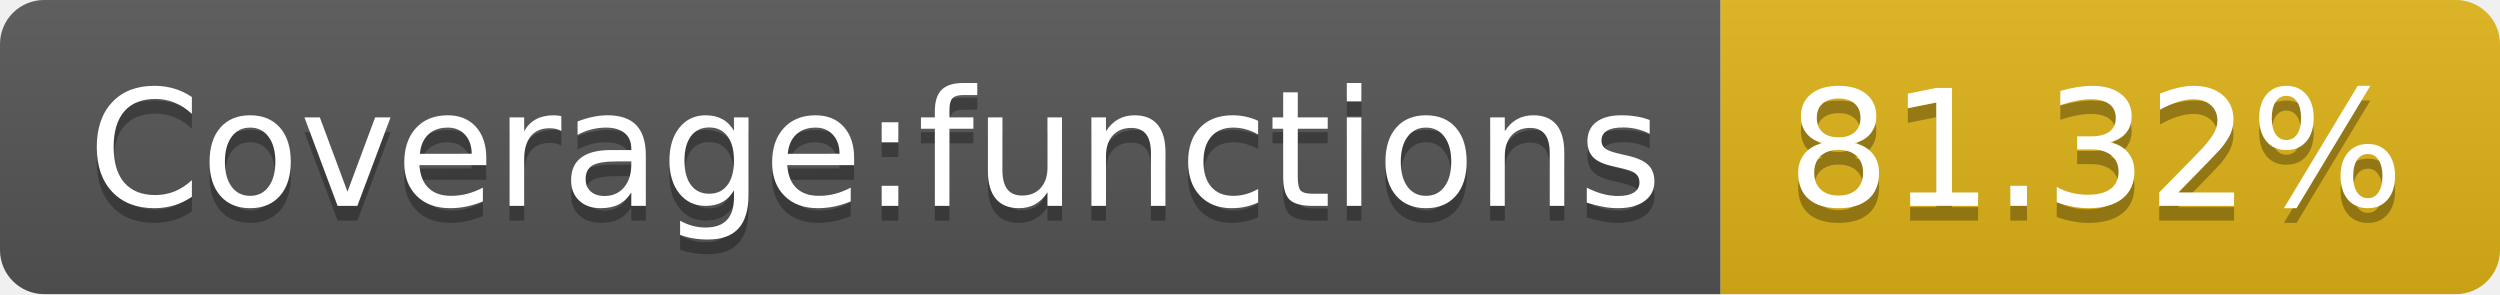
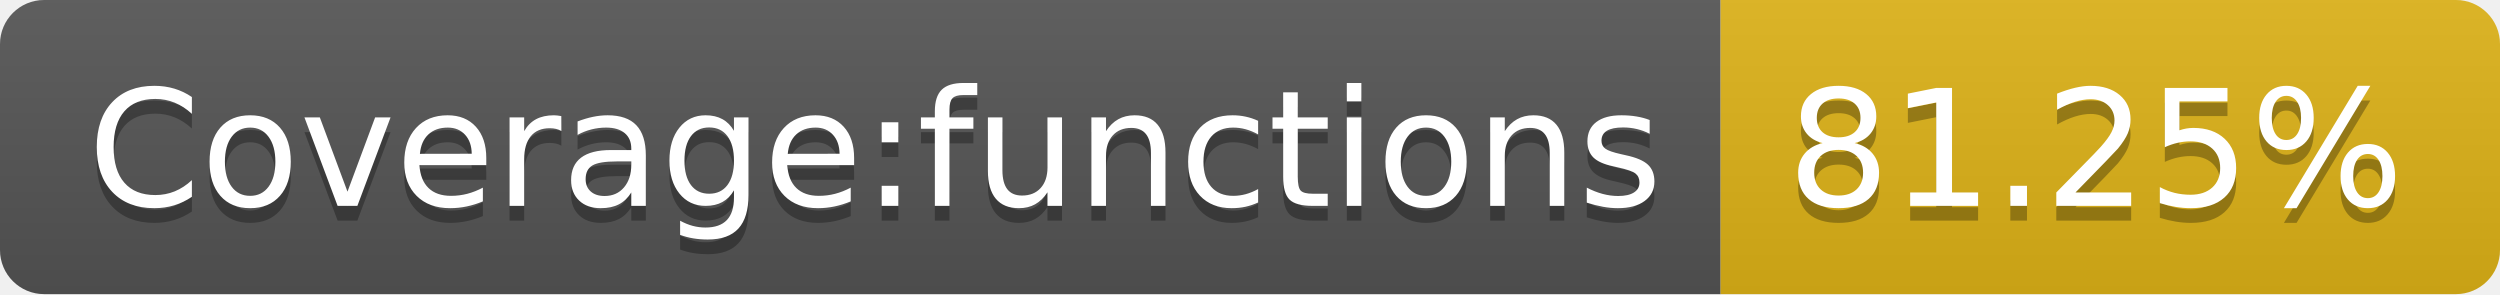
- <svg xmlns="http://www.w3.org/2000/svg" width="170" height="20" role="img" aria-label="Coverage:functions: 81.32%">
+ <svg xmlns="http://www.w3.org/2000/svg" width="170" height="20" role="img" aria-label="Coverage:functions: 81.25%">
  <linearGradient id="s" x2="0" y2="100%">
    <stop offset="0" stop-color="#bbb" stop-opacity=".1" />
    <stop offset="1" stop-opacity=".1" />
  </linearGradient>
  <clipPath id="r">
    <rect width="170" height="20" rx="3" fill="#fff" />
  </clipPath>
  <g clip-path="url(#r)">
    <rect width="117" height="20" fill="#555" />
    <rect x="117" width="53" height="20" fill="#dfb317" />
    <rect width="170" height="20" fill="url(#s)" />
  </g>
  <g fill="#fff" text-anchor="middle" font-family="Verdana,Geneva,DejaVu Sans,sans-serif" text-rendering="geometricPrecision" font-size="110">
    <text aria-hidden="true" x="595" y="150" fill="#010101" fill-opacity=".3" transform="scale(.1)" textLength="1070">Coverage:functions</text>
    <text x="595" y="140" transform="scale(.1)" fill="#fff" textLength="1070">Coverage:functions</text>
-     <text aria-hidden="true" x="1425" y="150" fill="#010101" fill-opacity=".3" transform="scale(.1)" textLength="430">81.32%</text>
-     <text x="1425" y="140" transform="scale(.1)" fill="#fff" textLength="430">81.32%</text>
+     <text aria-hidden="true" x="1425" y="150" fill="#010101" fill-opacity=".3" transform="scale(.1)" textLength="430">81.25%</text>
+     <text x="1425" y="140" transform="scale(.1)" fill="#fff" textLength="430">81.25%</text>
  </g>
</svg>
